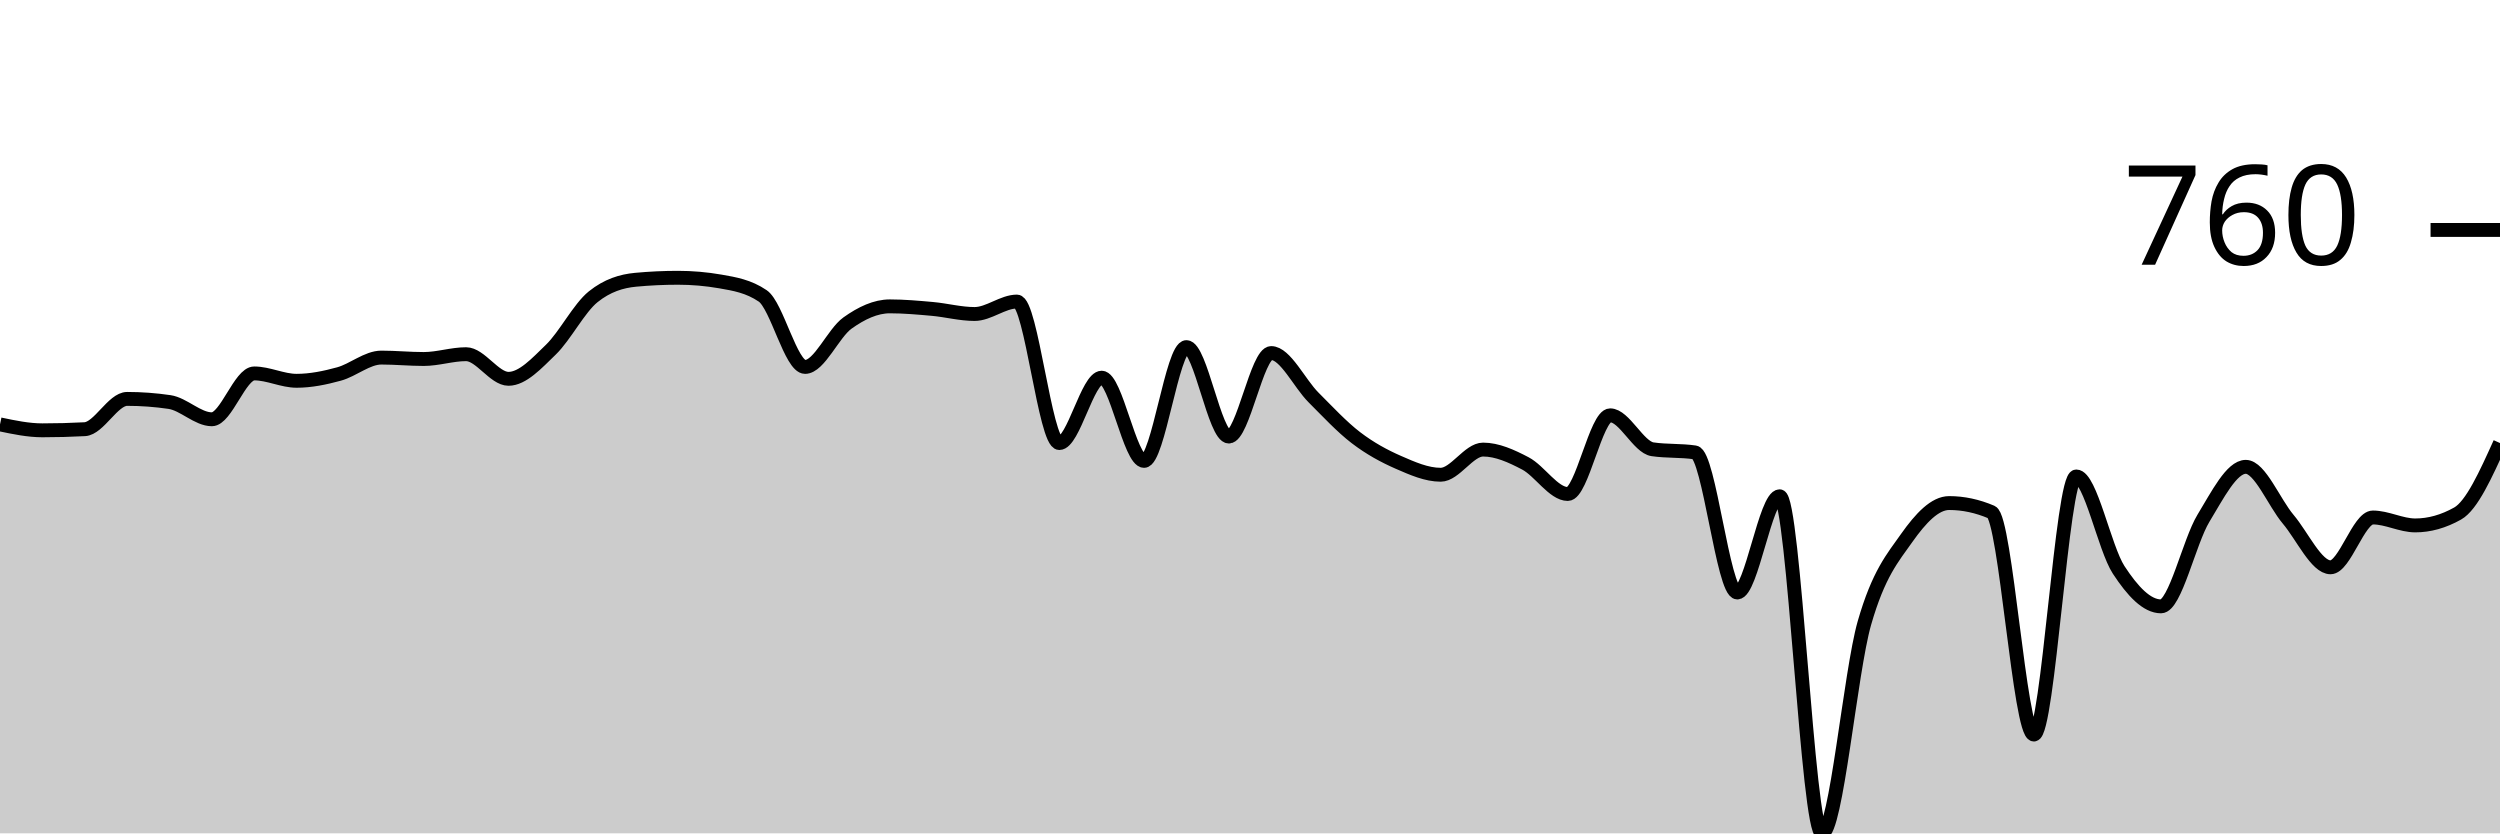
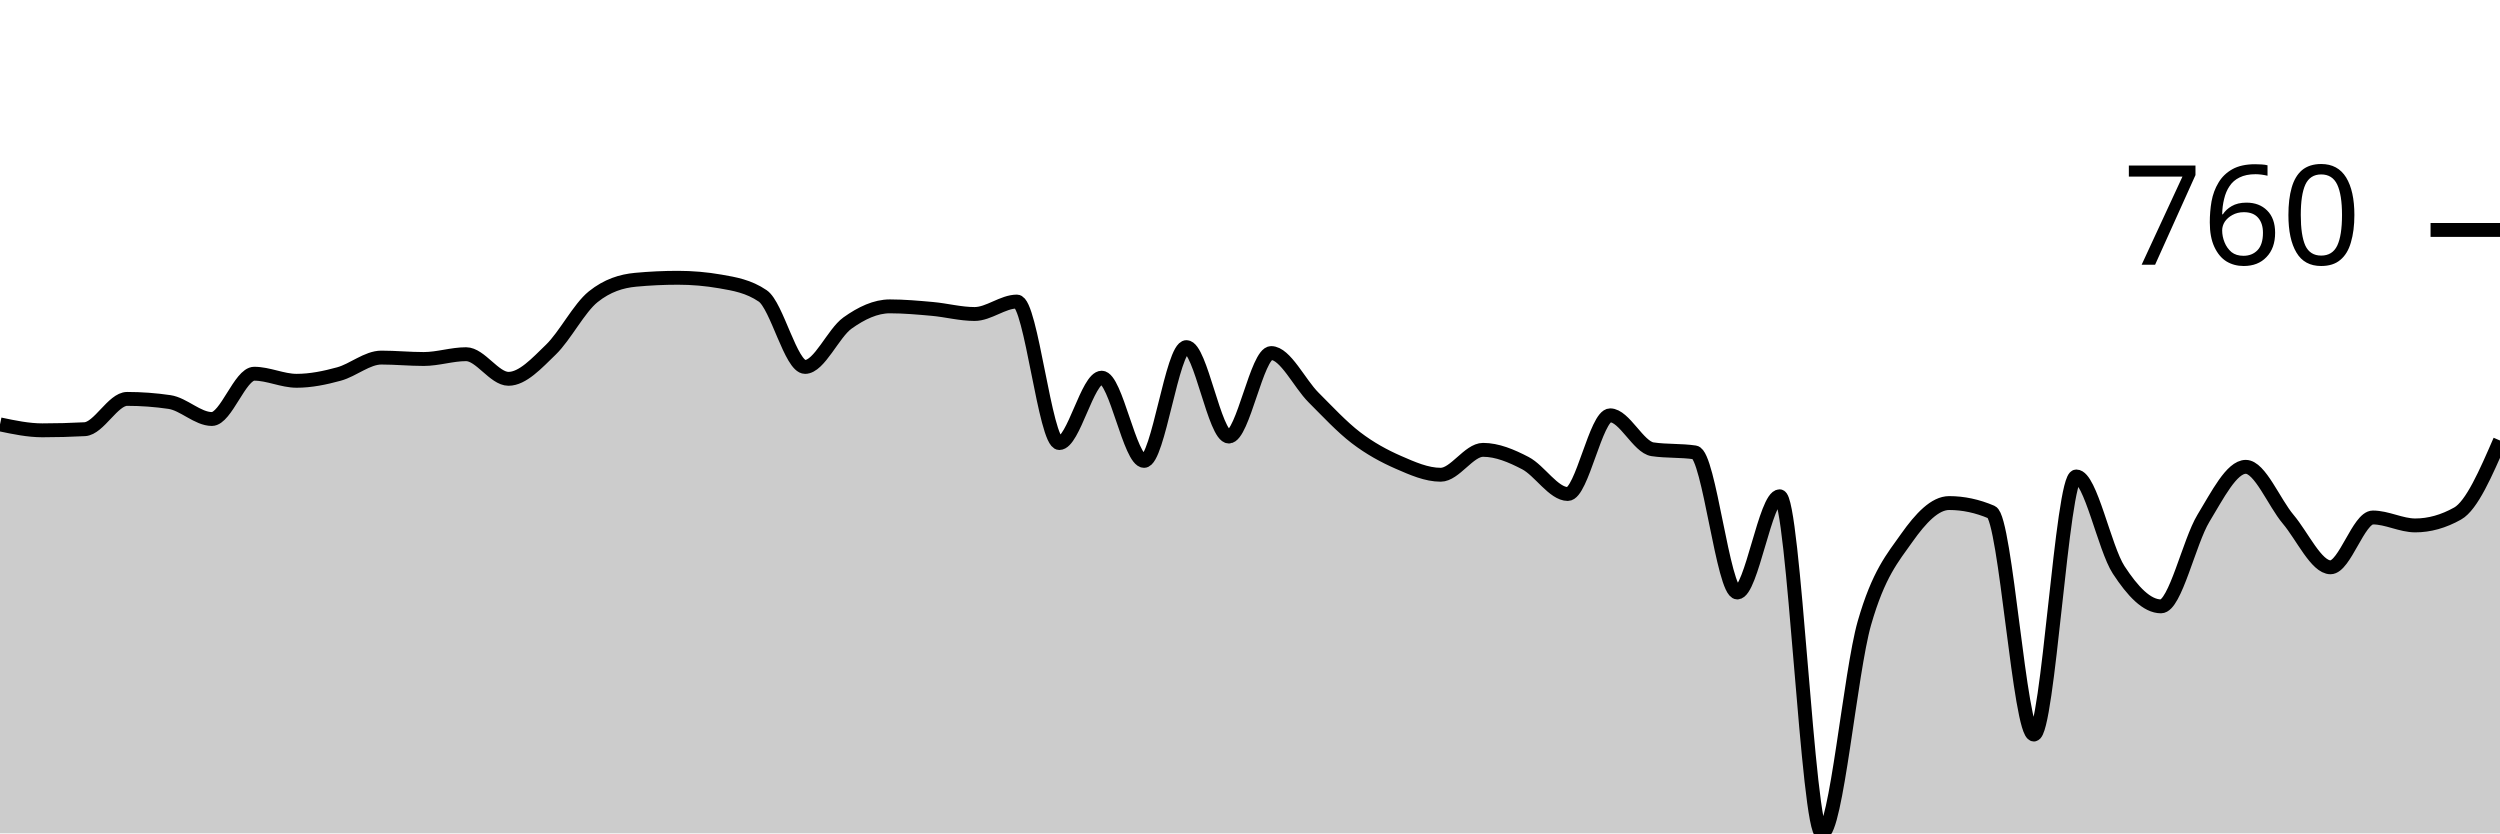
<svg xmlns="http://www.w3.org/2000/svg" viewBox="0 0 180 60">
  <g transform="translate(0,20)">
-     <path class="area" fill="rgba(0, 0, 0, 0.2)" d="M0,10.555C1.017,10.769,2.034,10.983,3.051,10.983C4.068,10.983,5.085,10.956,6.102,10.902C7.119,10.847,8.136,8.721,9.153,8.721C10.169,8.721,11.186,8.796,12.203,8.945C13.22,9.095,14.237,10.188,15.254,10.188C16.271,10.188,17.288,6.887,18.305,6.887C19.322,6.887,20.339,7.417,21.356,7.417C22.373,7.417,23.39,7.207,24.407,6.928C25.424,6.65,26.441,5.746,27.458,5.746C28.475,5.746,29.492,5.848,30.508,5.848C31.525,5.848,32.542,5.502,33.559,5.502C34.576,5.502,35.593,7.275,36.61,7.275C37.627,7.275,38.644,6.161,39.661,5.176C40.678,4.191,41.695,2.18,42.712,1.365C43.729,0.55,44.746,0.238,45.763,0.143C46.78,0.048,47.797,0,48.814,0C49.831,0,50.847,0.088,51.864,0.265C52.881,0.442,53.898,0.611,54.915,1.304C55.932,1.997,56.949,6.419,57.966,6.419C58.983,6.419,60,3.987,61.017,3.26C62.034,2.534,63.051,2.058,64.068,2.058C65.085,2.058,66.102,2.15,67.119,2.241C68.136,2.333,69.153,2.608,70.169,2.608C71.186,2.608,72.203,1.712,73.22,1.712C74.237,1.712,75.254,11.9,76.271,11.9C77.288,11.9,78.305,7.193,79.322,7.193C80.339,7.193,81.356,13.184,82.373,13.184C83.39,13.184,84.407,4.992,85.424,4.992C86.441,4.992,87.458,11.431,88.475,11.431C89.492,11.431,90.508,5.42,91.525,5.42C92.542,5.42,93.559,7.604,94.576,8.619C95.593,9.635,96.61,10.735,97.627,11.513C98.644,12.291,99.661,12.841,100.678,13.286C101.695,13.731,102.712,14.182,103.729,14.182C104.746,14.182,105.763,12.369,106.78,12.369C107.797,12.369,108.814,12.834,109.831,13.367C110.847,13.9,111.864,15.568,112.881,15.568C113.898,15.568,114.915,9.903,115.932,9.903C116.949,9.903,117.966,12.199,118.983,12.348C120,12.498,121.017,12.423,122.034,12.573C123.051,12.722,124.068,22.659,125.085,22.659C126.102,22.659,127.119,15.731,128.136,15.731C129.153,15.731,130.169,40,131.186,40C132.203,40,133.22,28.406,134.237,24.86C135.254,21.314,136.271,20.166,137.288,18.726C138.305,17.286,139.322,16.22,140.339,16.22C141.356,16.22,142.373,16.437,143.39,16.872C144.407,17.307,145.424,32.888,146.441,32.888C147.458,32.888,148.475,14.305,149.492,14.305C150.508,14.305,151.525,19.47,152.542,21.029C153.559,22.588,154.576,23.658,155.593,23.658C156.61,23.658,157.627,18.995,158.644,17.32C159.661,15.646,160.678,13.612,161.695,13.612C162.712,13.612,163.729,16.176,164.746,17.382C165.763,18.587,166.78,20.846,167.797,20.846C168.814,20.846,169.831,17.259,170.847,17.259C171.864,17.259,172.881,17.83,173.898,17.83C174.915,17.83,175.932,17.545,176.949,16.974C177.966,16.403,178.983,14.152,180,11.9L180,40C178.983,40,177.966,40,176.949,40C175.932,40,174.915,40,173.898,40C172.881,40,171.864,40,170.847,40C169.831,40,168.814,40,167.797,40C166.78,40,165.763,40,164.746,40C163.729,40,162.712,40,161.695,40C160.678,40,159.661,40,158.644,40C157.627,40,156.61,40,155.593,40C154.576,40,153.559,40,152.542,40C151.525,40,150.508,40,149.492,40C148.475,40,147.458,40,146.441,40C145.424,40,144.407,40,143.39,40C142.373,40,141.356,40,140.339,40C139.322,40,138.305,40,137.288,40C136.271,40,135.254,40,134.237,40C133.22,40,132.203,40,131.186,40C130.169,40,129.153,40,128.136,40C127.119,40,126.102,40,125.085,40C124.068,40,123.051,40,122.034,40C121.017,40,120,40,118.983,40C117.966,40,116.949,40,115.932,40C114.915,40,113.898,40,112.881,40C111.864,40,110.847,40,109.831,40C108.814,40,107.797,40,106.78,40C105.763,40,104.746,40,103.729,40C102.712,40,101.695,40,100.678,40C99.661,40,98.644,40,97.627,40C96.61,40,95.593,40,94.576,40C93.559,40,92.542,40,91.525,40C90.508,40,89.492,40,88.475,40C87.458,40,86.441,40,85.424,40C84.407,40,83.39,40,82.373,40C81.356,40,80.339,40,79.322,40C78.305,40,77.288,40,76.271,40C75.254,40,74.237,40,73.22,40C72.203,40,71.186,40,70.169,40C69.153,40,68.136,40,67.119,40C66.102,40,65.085,40,64.068,40C63.051,40,62.034,40,61.017,40C60,40,58.983,40,57.966,40C56.949,40,55.932,40,54.915,40C53.898,40,52.881,40,51.864,40C50.847,40,49.831,40,48.814,40C47.797,40,46.78,40,45.763,40C44.746,40,43.729,40,42.712,40C41.695,40,40.678,40,39.661,40C38.644,40,37.627,40,36.61,40C35.593,40,34.576,40,33.559,40C32.542,40,31.525,40,30.508,40C29.492,40,28.475,40,27.458,40C26.441,40,25.424,40,24.407,40C23.39,40,22.373,40,21.356,40C20.339,40,19.322,40,18.305,40C17.288,40,16.271,40,15.254,40C14.237,40,13.22,40,12.203,40C11.186,40,10.169,40,9.153,40C8.136,40,7.119,40,6.102,40C5.085,40,4.068,40,3.051,40C2.034,40,1.017,40,0,40Z" />
-     <path class="line" stroke="black" fill="none" d="M0,10.555C1.017,10.769,2.034,10.983,3.051,10.983C4.068,10.983,5.085,10.956,6.102,10.902C7.119,10.847,8.136,8.721,9.153,8.721C10.169,8.721,11.186,8.796,12.203,8.945C13.22,9.095,14.237,10.188,15.254,10.188C16.271,10.188,17.288,6.887,18.305,6.887C19.322,6.887,20.339,7.417,21.356,7.417C22.373,7.417,23.39,7.207,24.407,6.928C25.424,6.65,26.441,5.746,27.458,5.746C28.475,5.746,29.492,5.848,30.508,5.848C31.525,5.848,32.542,5.502,33.559,5.502C34.576,5.502,35.593,7.275,36.61,7.275C37.627,7.275,38.644,6.161,39.661,5.176C40.678,4.191,41.695,2.18,42.712,1.365C43.729,0.55,44.746,0.238,45.763,0.143C46.78,0.048,47.797,0,48.814,0C49.831,0,50.847,0.088,51.864,0.265C52.881,0.442,53.898,0.611,54.915,1.304C55.932,1.997,56.949,6.419,57.966,6.419C58.983,6.419,60,3.987,61.017,3.26C62.034,2.534,63.051,2.058,64.068,2.058C65.085,2.058,66.102,2.15,67.119,2.241C68.136,2.333,69.153,2.608,70.169,2.608C71.186,2.608,72.203,1.712,73.22,1.712C74.237,1.712,75.254,11.9,76.271,11.9C77.288,11.9,78.305,7.193,79.322,7.193C80.339,7.193,81.356,13.184,82.373,13.184C83.39,13.184,84.407,4.992,85.424,4.992C86.441,4.992,87.458,11.431,88.475,11.431C89.492,11.431,90.508,5.42,91.525,5.42C92.542,5.42,93.559,7.604,94.576,8.619C95.593,9.635,96.61,10.735,97.627,11.513C98.644,12.291,99.661,12.841,100.678,13.286C101.695,13.731,102.712,14.182,103.729,14.182C104.746,14.182,105.763,12.369,106.78,12.369C107.797,12.369,108.814,12.834,109.831,13.367C110.847,13.9,111.864,15.568,112.881,15.568C113.898,15.568,114.915,9.903,115.932,9.903C116.949,9.903,117.966,12.199,118.983,12.348C120,12.498,121.017,12.423,122.034,12.573C123.051,12.722,124.068,22.659,125.085,22.659C126.102,22.659,127.119,15.731,128.136,15.731C129.153,15.731,130.169,40,131.186,40C132.203,40,133.22,28.406,134.237,24.86C135.254,21.314,136.271,20.166,137.288,18.726C138.305,17.286,139.322,16.22,140.339,16.22C141.356,16.22,142.373,16.437,143.39,16.872C144.407,17.307,145.424,32.888,146.441,32.888C147.458,32.888,148.475,14.305,149.492,14.305C150.508,14.305,151.525,19.47,152.542,21.029C153.559,22.588,154.576,23.658,155.593,23.658C156.61,23.658,157.627,18.995,158.644,17.32C159.661,15.646,160.678,13.612,161.695,13.612C162.712,13.612,163.729,16.176,164.746,17.382C165.763,18.587,166.78,20.846,167.797,20.846C168.814,20.846,169.831,17.259,170.847,17.259C171.864,17.259,172.881,17.83,173.898,17.83C174.915,17.83,175.932,17.545,176.949,16.974C177.966,16.403,178.983,14.152,180,11.9" />
+     <path class="area" fill="rgba(0, 0, 0, 0.2)" d="M0,10.555C1.017,10.769,2.034,10.983,3.051,10.983C4.068,10.983,5.085,10.956,6.102,10.902C7.119,10.847,8.136,8.721,9.153,8.721C10.169,8.721,11.186,8.796,12.203,8.945C13.22,9.095,14.237,10.168,15.254,10.168C16.271,10.168,17.288,6.908,18.305,6.908C19.322,6.908,20.339,7.417,21.356,7.417C22.373,7.417,23.39,7.207,24.407,6.928C25.424,6.65,26.441,5.746,27.458,5.746C28.475,5.746,29.492,5.848,30.508,5.848C31.525,5.848,32.542,5.502,33.559,5.502C34.576,5.502,35.593,7.275,36.61,7.275C37.627,7.275,38.644,6.161,39.661,5.176C40.678,4.191,41.695,2.18,42.712,1.365C43.729,0.55,44.746,0.238,45.763,0.143C46.78,0.048,47.797,0,48.814,0C49.831,0,50.847,0.088,51.864,0.265C52.881,0.442,53.898,0.611,54.915,1.304C55.932,1.997,56.949,6.419,57.966,6.419C58.983,6.419,60,3.987,61.017,3.26C62.034,2.534,63.051,2.058,64.068,2.058C65.085,2.058,66.102,2.15,67.119,2.241C68.136,2.333,69.153,2.608,70.169,2.608C71.186,2.608,72.203,1.712,73.22,1.712C74.237,1.712,75.254,11.9,76.271,11.9C77.288,11.9,78.305,7.193,79.322,7.193C80.339,7.193,81.356,13.184,82.373,13.184C83.39,13.184,84.407,4.992,85.424,4.992C86.441,4.992,87.458,11.431,88.475,11.431C89.492,11.431,90.508,5.42,91.525,5.42C92.542,5.42,93.559,7.604,94.576,8.619C95.593,9.635,96.61,10.735,97.627,11.513C98.644,12.291,99.661,12.841,100.678,13.286C101.695,13.731,102.712,14.182,103.729,14.182C104.746,14.182,105.763,12.389,106.78,12.389C107.797,12.389,108.814,12.817,109.831,13.347C110.847,13.877,111.864,15.568,112.881,15.568C113.898,15.568,114.915,9.903,115.932,9.903C116.949,9.903,117.966,12.199,118.983,12.348C120,12.498,121.017,12.423,122.034,12.573C123.051,12.722,124.068,22.659,125.085,22.659C126.102,22.659,127.119,15.731,128.136,15.731C129.153,15.731,130.169,40,131.186,40C132.203,40,133.22,28.406,134.237,24.86C135.254,21.314,136.271,20.166,137.288,18.726C138.305,17.286,139.322,16.22,140.339,16.22C141.356,16.22,142.373,16.437,143.39,16.872C144.407,17.307,145.424,32.888,146.441,32.888C147.458,32.888,148.475,14.305,149.492,14.305C150.508,14.305,151.525,19.47,152.542,21.029C153.559,22.588,154.576,23.658,155.593,23.658C156.61,23.658,157.627,18.995,158.644,17.32C159.661,15.646,160.678,13.612,161.695,13.612C162.712,13.612,163.729,16.176,164.746,17.382C165.763,18.587,166.78,20.846,167.797,20.846C168.814,20.846,169.831,17.259,170.847,17.259C171.864,17.259,172.881,17.83,173.898,17.83C174.915,17.83,175.932,17.545,176.949,16.974C177.966,16.403,178.983,14.06,180,11.717L180,40C178.983,40,177.966,40,176.949,40C175.932,40,174.915,40,173.898,40C172.881,40,171.864,40,170.847,40C169.831,40,168.814,40,167.797,40C166.78,40,165.763,40,164.746,40C163.729,40,162.712,40,161.695,40C160.678,40,159.661,40,158.644,40C157.627,40,156.61,40,155.593,40C154.576,40,153.559,40,152.542,40C151.525,40,150.508,40,149.492,40C148.475,40,147.458,40,146.441,40C145.424,40,144.407,40,143.39,40C142.373,40,141.356,40,140.339,40C139.322,40,138.305,40,137.288,40C136.271,40,135.254,40,134.237,40C133.22,40,132.203,40,131.186,40C130.169,40,129.153,40,128.136,40C127.119,40,126.102,40,125.085,40C124.068,40,123.051,40,122.034,40C121.017,40,120,40,118.983,40C117.966,40,116.949,40,115.932,40C114.915,40,113.898,40,112.881,40C111.864,40,110.847,40,109.831,40C108.814,40,107.797,40,106.78,40C105.763,40,104.746,40,103.729,40C102.712,40,101.695,40,100.678,40C99.661,40,98.644,40,97.627,40C96.61,40,95.593,40,94.576,40C93.559,40,92.542,40,91.525,40C90.508,40,89.492,40,88.475,40C87.458,40,86.441,40,85.424,40C84.407,40,83.39,40,82.373,40C81.356,40,80.339,40,79.322,40C78.305,40,77.288,40,76.271,40C75.254,40,74.237,40,73.22,40C72.203,40,71.186,40,70.169,40C69.153,40,68.136,40,67.119,40C66.102,40,65.085,40,64.068,40C63.051,40,62.034,40,61.017,40C60,40,58.983,40,57.966,40C56.949,40,55.932,40,54.915,40C53.898,40,52.881,40,51.864,40C50.847,40,49.831,40,48.814,40C47.797,40,46.78,40,45.763,40C44.746,40,43.729,40,42.712,40C41.695,40,40.678,40,39.661,40C38.644,40,37.627,40,36.61,40C35.593,40,34.576,40,33.559,40C32.542,40,31.525,40,30.508,40C29.492,40,28.475,40,27.458,40C26.441,40,25.424,40,24.407,40C23.39,40,22.373,40,21.356,40C20.339,40,19.322,40,18.305,40C17.288,40,16.271,40,15.254,40C14.237,40,13.22,40,12.203,40C11.186,40,10.169,40,9.153,40C8.136,40,7.119,40,6.102,40C5.085,40,4.068,40,3.051,40C2.034,40,1.017,40,0,40Z" />
+     <path class="line" stroke="black" fill="none" d="M0,10.555C1.017,10.769,2.034,10.983,3.051,10.983C4.068,10.983,5.085,10.956,6.102,10.902C7.119,10.847,8.136,8.721,9.153,8.721C10.169,8.721,11.186,8.796,12.203,8.945C13.22,9.095,14.237,10.168,15.254,10.168C16.271,10.168,17.288,6.908,18.305,6.908C19.322,6.908,20.339,7.417,21.356,7.417C22.373,7.417,23.39,7.207,24.407,6.928C25.424,6.65,26.441,5.746,27.458,5.746C28.475,5.746,29.492,5.848,30.508,5.848C31.525,5.848,32.542,5.502,33.559,5.502C34.576,5.502,35.593,7.275,36.61,7.275C37.627,7.275,38.644,6.161,39.661,5.176C40.678,4.191,41.695,2.18,42.712,1.365C43.729,0.55,44.746,0.238,45.763,0.143C46.78,0.048,47.797,0,48.814,0C49.831,0,50.847,0.088,51.864,0.265C52.881,0.442,53.898,0.611,54.915,1.304C55.932,1.997,56.949,6.419,57.966,6.419C58.983,6.419,60,3.987,61.017,3.26C62.034,2.534,63.051,2.058,64.068,2.058C65.085,2.058,66.102,2.15,67.119,2.241C68.136,2.333,69.153,2.608,70.169,2.608C71.186,2.608,72.203,1.712,73.22,1.712C74.237,1.712,75.254,11.9,76.271,11.9C77.288,11.9,78.305,7.193,79.322,7.193C80.339,7.193,81.356,13.184,82.373,13.184C83.39,13.184,84.407,4.992,85.424,4.992C86.441,4.992,87.458,11.431,88.475,11.431C89.492,11.431,90.508,5.42,91.525,5.42C92.542,5.42,93.559,7.604,94.576,8.619C95.593,9.635,96.61,10.735,97.627,11.513C98.644,12.291,99.661,12.841,100.678,13.286C101.695,13.731,102.712,14.182,103.729,14.182C104.746,14.182,105.763,12.389,106.78,12.389C107.797,12.389,108.814,12.817,109.831,13.347C110.847,13.877,111.864,15.568,112.881,15.568C113.898,15.568,114.915,9.903,115.932,9.903C116.949,9.903,117.966,12.199,118.983,12.348C120,12.498,121.017,12.423,122.034,12.573C123.051,12.722,124.068,22.659,125.085,22.659C126.102,22.659,127.119,15.731,128.136,15.731C129.153,15.731,130.169,40,131.186,40C132.203,40,133.22,28.406,134.237,24.86C135.254,21.314,136.271,20.166,137.288,18.726C138.305,17.286,139.322,16.22,140.339,16.22C141.356,16.22,142.373,16.437,143.39,16.872C144.407,17.307,145.424,32.888,146.441,32.888C147.458,32.888,148.475,14.305,149.492,14.305C150.508,14.305,151.525,19.47,152.542,21.029C153.559,22.588,154.576,23.658,155.593,23.658C156.61,23.658,157.627,18.995,158.644,17.32C159.661,15.646,160.678,13.612,161.695,13.612C162.712,13.612,163.729,16.176,164.746,17.382C165.763,18.587,166.78,20.846,167.797,20.846C168.814,20.846,169.831,17.259,170.847,17.259C171.864,17.259,172.881,17.83,173.898,17.83C174.915,17.83,175.932,17.545,176.949,16.974C177.966,16.403,178.983,14.06,180,11.717" />
    <path class="axis-ceiling" stroke-width="1" stroke="black" fill="none" d="M175,-3.444L180,-3.444" />
    <text class="axis-ceiling-label" font-family="sans-serif" text-anchor="end" font-size="10px" x="170" y="-0.944">760</text>
  </g>
</svg>
